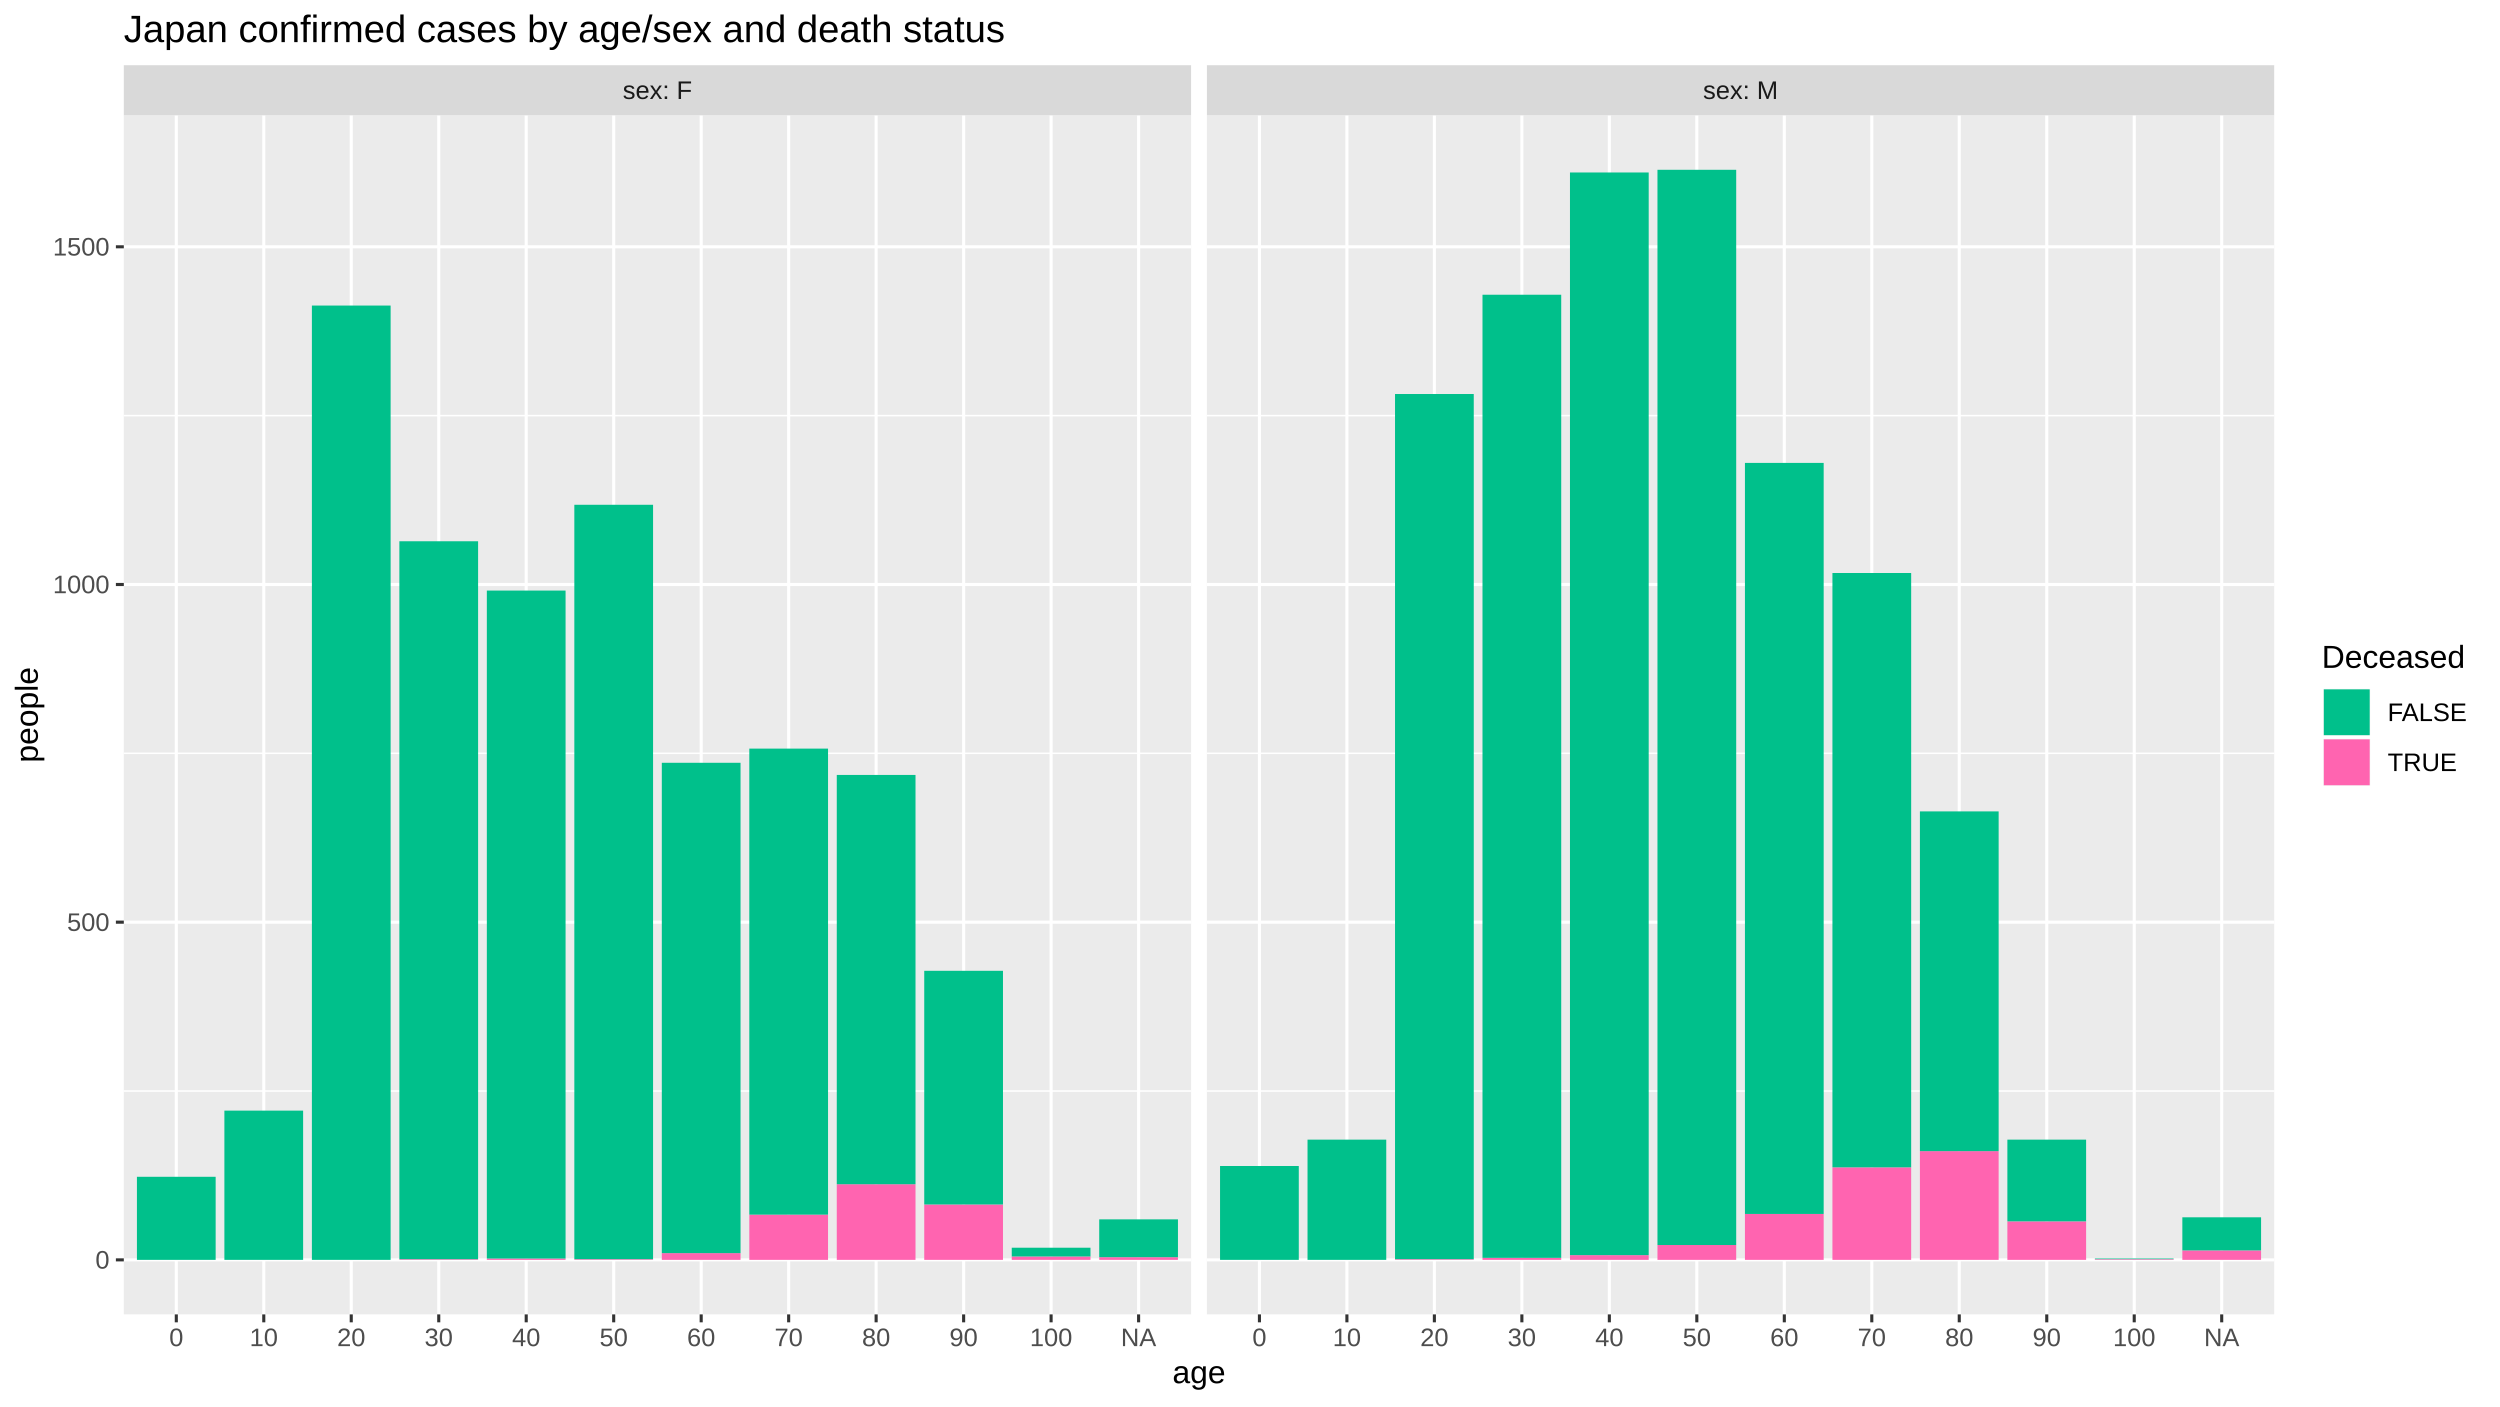
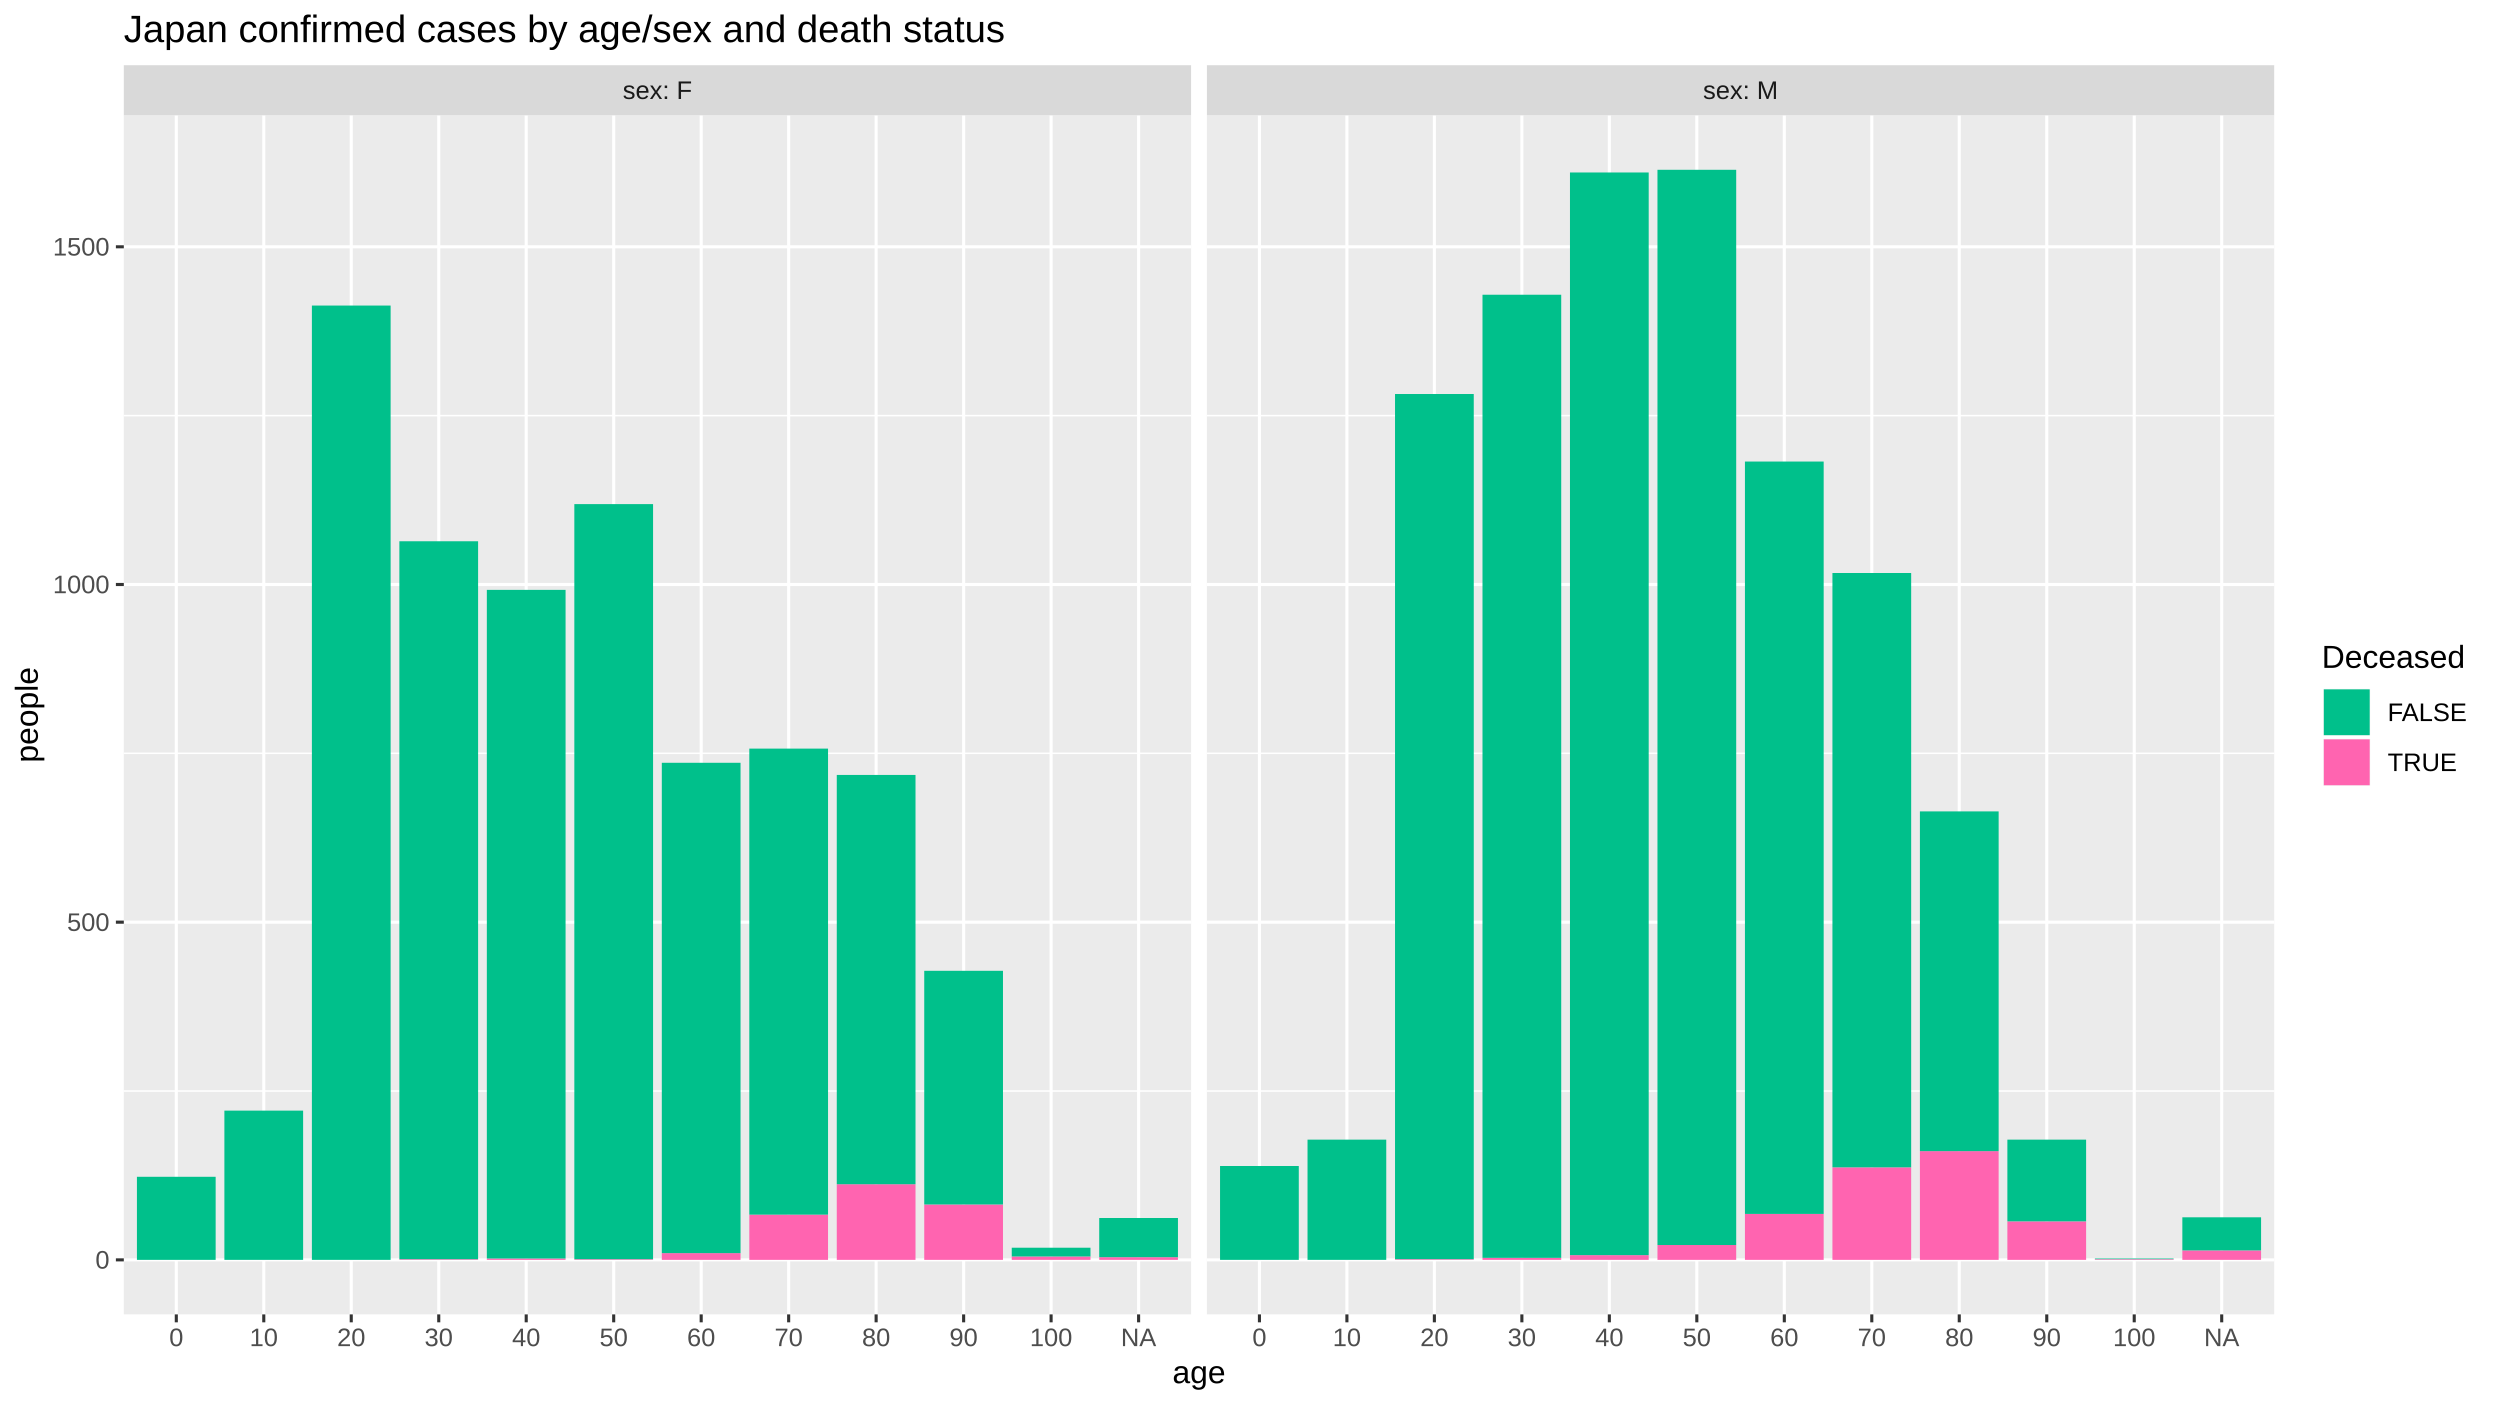
<svg xmlns="http://www.w3.org/2000/svg" viewBox="0 0 864.00 486.00">
  <defs>
    <style type="text/css">
    line, polyline, polygon, path, rect, circle {
      fill: none;
      stroke: #000000;
      stroke-linecap: round;
      stroke-linejoin: round;
      stroke-miterlimit: 10.00;
    }
  </style>
  </defs>
  <rect width="100%" height="100%" style="stroke: none; fill: #FFFFFF;" />
  <rect x="0.00" y="-0" width="864.00" height="486.00" style="stroke-width: 1.07; stroke: #FFFFFF; fill: #FFFFFF;" />
  <defs>
    <clipPath id="cpNDIuNzl8NDExLjY0fDQ1NC4yNXwzOS44NA==">
      <rect x="42.79" y="39.84" width="368.85" height="414.40" />
    </clipPath>
  </defs>
  <rect x="42.79" y="39.84" width="368.85" height="414.40" style="stroke-width: 1.07; stroke: none; fill: #EBEBEB;" clip-path="url(#cpNDIuNzl8NDExLjY0fDQ1NC4yNXwzOS44NA==)" />
  <polyline points="42.79,377.06 411.64,377.06 " style="stroke-width: 0.53; stroke: #FFFFFF; stroke-linecap: butt;" clip-path="url(#cpNDIuNzl8NDExLjY0fDQ1NC4yNXwzOS44NA==)" />
  <polyline points="42.79,260.35 411.64,260.35 " style="stroke-width: 0.53; stroke: #FFFFFF; stroke-linecap: butt;" clip-path="url(#cpNDIuNzl8NDExLjY0fDQ1NC4yNXwzOS44NA==)" />
  <polyline points="42.79,143.64 411.64,143.64 " style="stroke-width: 0.53; stroke: #FFFFFF; stroke-linecap: butt;" clip-path="url(#cpNDIuNzl8NDExLjY0fDQ1NC4yNXwzOS44NA==)" />
  <polyline points="42.79,435.41 411.64,435.41 " style="stroke-width: 1.07; stroke: #FFFFFF; stroke-linecap: butt;" clip-path="url(#cpNDIuNzl8NDExLjY0fDQ1NC4yNXwzOS44NA==)" />
  <polyline points="42.79,318.70 411.64,318.70 " style="stroke-width: 1.07; stroke: #FFFFFF; stroke-linecap: butt;" clip-path="url(#cpNDIuNzl8NDExLjY0fDQ1NC4yNXwzOS44NA==)" />
  <polyline points="42.79,202.00 411.64,202.00 " style="stroke-width: 1.07; stroke: #FFFFFF; stroke-linecap: butt;" clip-path="url(#cpNDIuNzl8NDExLjY0fDQ1NC4yNXwzOS44NA==)" />
  <polyline points="42.79,85.29 411.64,85.29 " style="stroke-width: 1.07; stroke: #FFFFFF; stroke-linecap: butt;" clip-path="url(#cpNDIuNzl8NDExLjY0fDQ1NC4yNXwzOS44NA==)" />
  <polyline points="60.93,454.25 60.93,39.84 " style="stroke-width: 1.07; stroke: #FFFFFF; stroke-linecap: butt;" clip-path="url(#cpNDIuNzl8NDExLjY0fDQ1NC4yNXwzOS44NA==)" />
  <polyline points="91.16,454.25 91.16,39.84 " style="stroke-width: 1.07; stroke: #FFFFFF; stroke-linecap: butt;" clip-path="url(#cpNDIuNzl8NDExLjY0fDQ1NC4yNXwzOS44NA==)" />
  <polyline points="121.39,454.25 121.39,39.84 " style="stroke-width: 1.07; stroke: #FFFFFF; stroke-linecap: butt;" clip-path="url(#cpNDIuNzl8NDExLjY0fDQ1NC4yNXwzOS44NA==)" />
  <polyline points="151.63,454.25 151.63,39.84 " style="stroke-width: 1.07; stroke: #FFFFFF; stroke-linecap: butt;" clip-path="url(#cpNDIuNzl8NDExLjY0fDQ1NC4yNXwzOS44NA==)" />
  <polyline points="181.86,454.25 181.86,39.84 " style="stroke-width: 1.07; stroke: #FFFFFF; stroke-linecap: butt;" clip-path="url(#cpNDIuNzl8NDExLjY0fDQ1NC4yNXwzOS44NA==)" />
  <polyline points="212.09,454.25 212.09,39.84 " style="stroke-width: 1.07; stroke: #FFFFFF; stroke-linecap: butt;" clip-path="url(#cpNDIuNzl8NDExLjY0fDQ1NC4yNXwzOS44NA==)" />
  <polyline points="242.33,454.25 242.33,39.84 " style="stroke-width: 1.07; stroke: #FFFFFF; stroke-linecap: butt;" clip-path="url(#cpNDIuNzl8NDExLjY0fDQ1NC4yNXwzOS44NA==)" />
  <polyline points="272.56,454.25 272.56,39.84 " style="stroke-width: 1.07; stroke: #FFFFFF; stroke-linecap: butt;" clip-path="url(#cpNDIuNzl8NDExLjY0fDQ1NC4yNXwzOS44NA==)" />
  <polyline points="302.79,454.25 302.79,39.84 " style="stroke-width: 1.07; stroke: #FFFFFF; stroke-linecap: butt;" clip-path="url(#cpNDIuNzl8NDExLjY0fDQ1NC4yNXwzOS44NA==)" />
  <polyline points="333.03,454.25 333.03,39.84 " style="stroke-width: 1.07; stroke: #FFFFFF; stroke-linecap: butt;" clip-path="url(#cpNDIuNzl8NDExLjY0fDQ1NC4yNXwzOS44NA==)" />
  <polyline points="363.26,454.25 363.26,39.84 " style="stroke-width: 1.07; stroke: #FFFFFF; stroke-linecap: butt;" clip-path="url(#cpNDIuNzl8NDExLjY0fDQ1NC4yNXwzOS44NA==)" />
  <polyline points="393.50,454.25 393.50,39.84 " style="stroke-width: 1.07; stroke: #FFFFFF; stroke-linecap: butt;" clip-path="url(#cpNDIuNzl8NDExLjY0fDQ1NC4yNXwzOS44NA==)" />
  <rect x="47.32" y="406.70" width="27.21" height="28.71" style="stroke-width: 1.07; stroke: none; stroke-linecap: butt; fill: #00C08B;" clip-path="url(#cpNDIuNzl8NDExLjY0fDQ1NC4yNXwzOS44NA==)" />
  <rect x="77.55" y="383.83" width="27.21" height="51.58" style="stroke-width: 1.07; stroke: none; stroke-linecap: butt; fill: #00C08B;" clip-path="url(#cpNDIuNzl8NDExLjY0fDQ1NC4yNXwzOS44NA==)" />
  <rect x="107.79" y="105.60" width="27.21" height="329.81" style="stroke-width: 1.07; stroke: none; stroke-linecap: butt; fill: #00C08B;" clip-path="url(#cpNDIuNzl8NDExLjY0fDQ1NC4yNXwzOS44NA==)" />
  <rect x="138.02" y="435.18" width="27.21" height="0.23" style="stroke-width: 1.07; stroke: none; stroke-linecap: butt; fill: #FF64B0;" clip-path="url(#cpNDIuNzl8NDExLjY0fDQ1NC4yNXwzOS44NA==)" />
  <rect x="138.02" y="187.06" width="27.21" height="248.12" style="stroke-width: 1.07; stroke: none; stroke-linecap: butt; fill: #00C08B;" clip-path="url(#cpNDIuNzl8NDExLjY0fDQ1NC4yNXwzOS44NA==)" />
  <rect x="168.25" y="434.94" width="27.21" height="0.47" style="stroke-width: 1.07; stroke: none; stroke-linecap: butt; fill: #FF64B0;" clip-path="url(#cpNDIuNzl8NDExLjY0fDQ1NC4yNXwzOS44NA==)" />
-   <rect x="168.25" y="204.10" width="27.21" height="230.85" style="stroke-width: 1.07; stroke: none; stroke-linecap: butt; fill: #00C08B;" clip-path="url(#cpNDIuNzl8NDExLjY0fDQ1NC4yNXwzOS44NA==)" />
+   <rect x="168.25" y="203.86" width="27.21" height="231.08" style="stroke-width: 1.07; stroke: none; stroke-linecap: butt; fill: #00C08B;" clip-path="url(#cpNDIuNzl8NDExLjY0fDQ1NC4yNXwzOS44NA==)" />
  <rect x="198.49" y="435.18" width="27.21" height="0.23" style="stroke-width: 1.07; stroke: none; stroke-linecap: butt; fill: #FF64B0;" clip-path="url(#cpNDIuNzl8NDExLjY0fDQ1NC4yNXwzOS44NA==)" />
-   <rect x="198.49" y="174.45" width="27.21" height="260.72" style="stroke-width: 1.07; stroke: none; stroke-linecap: butt; fill: #00C08B;" clip-path="url(#cpNDIuNzl8NDExLjY0fDQ1NC4yNXwzOS44NA==)" />
+   <rect x="198.49" y="174.22" width="27.21" height="260.96" style="stroke-width: 1.07; stroke: none; stroke-linecap: butt; fill: #00C08B;" clip-path="url(#cpNDIuNzl8NDExLjY0fDQ1NC4yNXwzOS44NA==)" />
  <rect x="228.72" y="433.08" width="27.21" height="2.33" style="stroke-width: 1.07; stroke: none; stroke-linecap: butt; fill: #FF64B0;" clip-path="url(#cpNDIuNzl8NDExLjY0fDQ1NC4yNXwzOS44NA==)" />
  <rect x="228.72" y="263.62" width="27.21" height="169.46" style="stroke-width: 1.07; stroke: none; stroke-linecap: butt; fill: #00C08B;" clip-path="url(#cpNDIuNzl8NDExLjY0fDQ1NC4yNXwzOS44NA==)" />
  <rect x="258.96" y="419.77" width="27.21" height="15.64" style="stroke-width: 1.07; stroke: none; stroke-linecap: butt; fill: #FF64B0;" clip-path="url(#cpNDIuNzl8NDExLjY0fDQ1NC4yNXwzOS44NA==)" />
  <rect x="258.96" y="258.72" width="27.21" height="161.06" style="stroke-width: 1.07; stroke: none; stroke-linecap: butt; fill: #00C08B;" clip-path="url(#cpNDIuNzl8NDExLjY0fDQ1NC4yNXwzOS44NA==)" />
  <rect x="289.19" y="409.27" width="27.21" height="26.14" style="stroke-width: 1.07; stroke: none; stroke-linecap: butt; fill: #FF64B0;" clip-path="url(#cpNDIuNzl8NDExLjY0fDQ1NC4yNXwzOS44NA==)" />
  <rect x="289.19" y="267.82" width="27.21" height="141.45" style="stroke-width: 1.07; stroke: none; stroke-linecap: butt; fill: #00C08B;" clip-path="url(#cpNDIuNzl8NDExLjY0fDQ1NC4yNXwzOS44NA==)" />
  <rect x="319.42" y="416.27" width="27.21" height="19.14" style="stroke-width: 1.07; stroke: none; stroke-linecap: butt; fill: #FF64B0;" clip-path="url(#cpNDIuNzl8NDExLjY0fDQ1NC4yNXwzOS44NA==)" />
  <rect x="319.42" y="335.51" width="27.21" height="80.76" style="stroke-width: 1.07; stroke: none; stroke-linecap: butt; fill: #00C08B;" clip-path="url(#cpNDIuNzl8NDExLjY0fDQ1NC4yNXwzOS44NA==)" />
  <rect x="349.66" y="434.24" width="27.21" height="1.17" style="stroke-width: 1.07; stroke: none; stroke-linecap: butt; fill: #FF64B0;" clip-path="url(#cpNDIuNzl8NDExLjY0fDQ1NC4yNXwzOS44NA==)" />
  <rect x="349.66" y="431.21" width="27.21" height="3.03" style="stroke-width: 1.07; stroke: none; stroke-linecap: butt; fill: #00C08B;" clip-path="url(#cpNDIuNzl8NDExLjY0fDQ1NC4yNXwzOS44NA==)" />
  <rect x="379.89" y="434.48" width="27.21" height="0.93" style="stroke-width: 1.07; stroke: none; stroke-linecap: butt; fill: #FF64B0;" clip-path="url(#cpNDIuNzl8NDExLjY0fDQ1NC4yNXwzOS44NA==)" />
-   <rect x="379.89" y="421.41" width="27.21" height="13.07" style="stroke-width: 1.07; stroke: none; stroke-linecap: butt; fill: #00C08B;" clip-path="url(#cpNDIuNzl8NDExLjY0fDQ1NC4yNXwzOS44NA==)" />
+   <rect x="379.89" y="420.94" width="27.21" height="13.54" style="stroke-width: 1.07; stroke: none; stroke-linecap: butt; fill: #00C08B;" clip-path="url(#cpNDIuNzl8NDExLjY0fDQ1NC4yNXwzOS44NA==)" />
  <defs>
    <clipPath id="cpMC4wMHw4NjQuMDB8NDg2LjAwfDAuMDA=">
      <rect x="0.00" y="0.00" width="864.00" height="486.00" />
    </clipPath>
  </defs>
  <defs>
    <clipPath id="cpNDE3LjExfDc4NS45N3w0NTQuMjV8MzkuODQ=">
      <rect x="417.11" y="39.84" width="368.85" height="414.40" />
    </clipPath>
  </defs>
  <rect x="417.11" y="39.84" width="368.85" height="414.40" style="stroke-width: 1.07; stroke: none; fill: #EBEBEB;" clip-path="url(#cpNDE3LjExfDc4NS45N3w0NTQuMjV8MzkuODQ=)" />
  <polyline points="417.11,377.06 785.97,377.06 " style="stroke-width: 0.53; stroke: #FFFFFF; stroke-linecap: butt;" clip-path="url(#cpNDE3LjExfDc4NS45N3w0NTQuMjV8MzkuODQ=)" />
  <polyline points="417.11,260.35 785.97,260.35 " style="stroke-width: 0.53; stroke: #FFFFFF; stroke-linecap: butt;" clip-path="url(#cpNDE3LjExfDc4NS45N3w0NTQuMjV8MzkuODQ=)" />
  <polyline points="417.11,143.64 785.97,143.64 " style="stroke-width: 0.53; stroke: #FFFFFF; stroke-linecap: butt;" clip-path="url(#cpNDE3LjExfDc4NS45N3w0NTQuMjV8MzkuODQ=)" />
  <polyline points="417.11,435.41 785.97,435.41 " style="stroke-width: 1.07; stroke: #FFFFFF; stroke-linecap: butt;" clip-path="url(#cpNDE3LjExfDc4NS45N3w0NTQuMjV8MzkuODQ=)" />
  <polyline points="417.11,318.70 785.97,318.70 " style="stroke-width: 1.07; stroke: #FFFFFF; stroke-linecap: butt;" clip-path="url(#cpNDE3LjExfDc4NS45N3w0NTQuMjV8MzkuODQ=)" />
  <polyline points="417.11,202.00 785.97,202.00 " style="stroke-width: 1.07; stroke: #FFFFFF; stroke-linecap: butt;" clip-path="url(#cpNDE3LjExfDc4NS45N3w0NTQuMjV8MzkuODQ=)" />
  <polyline points="417.11,85.29 785.97,85.29 " style="stroke-width: 1.07; stroke: #FFFFFF; stroke-linecap: butt;" clip-path="url(#cpNDE3LjExfDc4NS45N3w0NTQuMjV8MzkuODQ=)" />
  <polyline points="435.26,454.25 435.26,39.84 " style="stroke-width: 1.07; stroke: #FFFFFF; stroke-linecap: butt;" clip-path="url(#cpNDE3LjExfDc4NS45N3w0NTQuMjV8MzkuODQ=)" />
  <polyline points="465.49,454.25 465.49,39.84 " style="stroke-width: 1.07; stroke: #FFFFFF; stroke-linecap: butt;" clip-path="url(#cpNDE3LjExfDc4NS45N3w0NTQuMjV8MzkuODQ=)" />
  <polyline points="495.72,454.25 495.72,39.84 " style="stroke-width: 1.07; stroke: #FFFFFF; stroke-linecap: butt;" clip-path="url(#cpNDE3LjExfDc4NS45N3w0NTQuMjV8MzkuODQ=)" />
  <polyline points="525.96,454.25 525.96,39.84 " style="stroke-width: 1.07; stroke: #FFFFFF; stroke-linecap: butt;" clip-path="url(#cpNDE3LjExfDc4NS45N3w0NTQuMjV8MzkuODQ=)" />
  <polyline points="556.19,454.25 556.19,39.84 " style="stroke-width: 1.07; stroke: #FFFFFF; stroke-linecap: butt;" clip-path="url(#cpNDE3LjExfDc4NS45N3w0NTQuMjV8MzkuODQ=)" />
  <polyline points="586.42,454.25 586.42,39.84 " style="stroke-width: 1.07; stroke: #FFFFFF; stroke-linecap: butt;" clip-path="url(#cpNDE3LjExfDc4NS45N3w0NTQuMjV8MzkuODQ=)" />
  <polyline points="616.66,454.25 616.66,39.84 " style="stroke-width: 1.07; stroke: #FFFFFF; stroke-linecap: butt;" clip-path="url(#cpNDE3LjExfDc4NS45N3w0NTQuMjV8MzkuODQ=)" />
  <polyline points="646.89,454.25 646.89,39.84 " style="stroke-width: 1.07; stroke: #FFFFFF; stroke-linecap: butt;" clip-path="url(#cpNDE3LjExfDc4NS45N3w0NTQuMjV8MzkuODQ=)" />
  <polyline points="677.12,454.25 677.12,39.84 " style="stroke-width: 1.07; stroke: #FFFFFF; stroke-linecap: butt;" clip-path="url(#cpNDE3LjExfDc4NS45N3w0NTQuMjV8MzkuODQ=)" />
  <polyline points="707.36,454.25 707.36,39.84 " style="stroke-width: 1.07; stroke: #FFFFFF; stroke-linecap: butt;" clip-path="url(#cpNDE3LjExfDc4NS45N3w0NTQuMjV8MzkuODQ=)" />
  <polyline points="737.59,454.25 737.59,39.84 " style="stroke-width: 1.07; stroke: #FFFFFF; stroke-linecap: butt;" clip-path="url(#cpNDE3LjExfDc4NS45N3w0NTQuMjV8MzkuODQ=)" />
  <polyline points="767.82,454.25 767.82,39.84 " style="stroke-width: 1.07; stroke: #FFFFFF; stroke-linecap: butt;" clip-path="url(#cpNDE3LjExfDc4NS45N3w0NTQuMjV8MzkuODQ=)" />
  <rect x="421.65" y="402.97" width="27.21" height="32.44" style="stroke-width: 1.07; stroke: none; stroke-linecap: butt; fill: #00C08B;" clip-path="url(#cpNDE3LjExfDc4NS45N3w0NTQuMjV8MzkuODQ=)" />
  <rect x="451.88" y="393.86" width="27.21" height="41.55" style="stroke-width: 1.07; stroke: none; stroke-linecap: butt; fill: #00C08B;" clip-path="url(#cpNDE3LjExfDc4NS45N3w0NTQuMjV8MzkuODQ=)" />
  <rect x="482.12" y="435.18" width="27.21" height="0.23" style="stroke-width: 1.07; stroke: none; stroke-linecap: butt; fill: #FF64B0;" clip-path="url(#cpNDE3LjExfDc4NS45N3w0NTQuMjV8MzkuODQ=)" />
  <rect x="482.12" y="136.17" width="27.21" height="299.00" style="stroke-width: 1.07; stroke: none; stroke-linecap: butt; fill: #00C08B;" clip-path="url(#cpNDE3LjExfDc4NS45N3w0NTQuMjV8MzkuODQ=)" />
  <rect x="512.35" y="434.71" width="27.21" height="0.70" style="stroke-width: 1.07; stroke: none; stroke-linecap: butt; fill: #FF64B0;" clip-path="url(#cpNDE3LjExfDc4NS45N3w0NTQuMjV8MzkuODQ=)" />
  <rect x="512.35" y="101.86" width="27.21" height="332.85" style="stroke-width: 1.07; stroke: none; stroke-linecap: butt; fill: #00C08B;" clip-path="url(#cpNDE3LjExfDc4NS45N3w0NTQuMjV8MzkuODQ=)" />
  <rect x="542.58" y="433.78" width="27.21" height="1.63" style="stroke-width: 1.07; stroke: none; stroke-linecap: butt; fill: #FF64B0;" clip-path="url(#cpNDE3LjExfDc4NS45N3w0NTQuMjV8MzkuODQ=)" />
  <rect x="542.58" y="59.61" width="27.21" height="374.16" style="stroke-width: 1.07; stroke: none; stroke-linecap: butt; fill: #00C08B;" clip-path="url(#cpNDE3LjExfDc4NS45N3w0NTQuMjV8MzkuODQ=)" />
  <rect x="572.82" y="430.27" width="27.21" height="5.14" style="stroke-width: 1.07; stroke: none; stroke-linecap: butt; fill: #FF64B0;" clip-path="url(#cpNDE3LjExfDc4NS45N3w0NTQuMjV8MzkuODQ=)" />
  <rect x="572.82" y="58.68" width="27.21" height="371.60" style="stroke-width: 1.07; stroke: none; stroke-linecap: butt; fill: #00C08B;" clip-path="url(#cpNDE3LjExfDc4NS45N3w0NTQuMjV8MzkuODQ=)" />
  <rect x="603.05" y="419.54" width="27.21" height="15.87" style="stroke-width: 1.07; stroke: none; stroke-linecap: butt; fill: #FF64B0;" clip-path="url(#cpNDE3LjExfDc4NS45N3w0NTQuMjV8MzkuODQ=)" />
-   <rect x="603.05" y="159.98" width="27.21" height="259.56" style="stroke-width: 1.07; stroke: none; stroke-linecap: butt; fill: #00C08B;" clip-path="url(#cpNDE3LjExfDc4NS45N3w0NTQuMjV8MzkuODQ=)" />
+   <rect x="603.05" y="159.51" width="27.21" height="260.02" style="stroke-width: 1.07; stroke: none; stroke-linecap: butt; fill: #00C08B;" clip-path="url(#cpNDE3LjExfDc4NS45N3w0NTQuMjV8MzkuODQ=)" />
  <rect x="633.29" y="403.43" width="27.21" height="31.98" style="stroke-width: 1.07; stroke: none; stroke-linecap: butt; fill: #FF64B0;" clip-path="url(#cpNDE3LjExfDc4NS45N3w0NTQuMjV8MzkuODQ=)" />
  <rect x="633.29" y="198.03" width="27.21" height="205.40" style="stroke-width: 1.07; stroke: none; stroke-linecap: butt; fill: #00C08B;" clip-path="url(#cpNDE3LjExfDc4NS45N3w0NTQuMjV8MzkuODQ=)" />
  <rect x="663.52" y="397.83" width="27.21" height="37.58" style="stroke-width: 1.07; stroke: none; stroke-linecap: butt; fill: #FF64B0;" clip-path="url(#cpNDE3LjExfDc4NS45N3w0NTQuMjV8MzkuODQ=)" />
  <rect x="663.52" y="280.42" width="27.21" height="117.41" style="stroke-width: 1.07; stroke: none; stroke-linecap: butt; fill: #00C08B;" clip-path="url(#cpNDE3LjExfDc4NS45N3w0NTQuMjV8MzkuODQ=)" />
  <rect x="693.75" y="422.11" width="27.21" height="13.30" style="stroke-width: 1.07; stroke: none; stroke-linecap: butt; fill: #FF64B0;" clip-path="url(#cpNDE3LjExfDc4NS45N3w0NTQuMjV8MzkuODQ=)" />
  <rect x="693.75" y="393.86" width="27.21" height="28.24" style="stroke-width: 1.07; stroke: none; stroke-linecap: butt; fill: #00C08B;" clip-path="url(#cpNDE3LjExfDc4NS45N3w0NTQuMjV8MzkuODQ=)" />
  <rect x="723.99" y="435.18" width="27.21" height="0.23" style="stroke-width: 1.07; stroke: none; stroke-linecap: butt; fill: #FF64B0;" clip-path="url(#cpNDE3LjExfDc4NS45N3w0NTQuMjV8MzkuODQ=)" />
  <rect x="723.99" y="434.94" width="27.21" height="0.23" style="stroke-width: 1.07; stroke: none; stroke-linecap: butt; fill: #00C08B;" clip-path="url(#cpNDE3LjExfDc4NS45N3w0NTQuMjV8MzkuODQ=)" />
  <rect x="754.22" y="432.14" width="27.21" height="3.27" style="stroke-width: 1.07; stroke: none; stroke-linecap: butt; fill: #FF64B0;" clip-path="url(#cpNDE3LjExfDc4NS45N3w0NTQuMjV8MzkuODQ=)" />
  <rect x="754.22" y="420.70" width="27.21" height="11.44" style="stroke-width: 1.07; stroke: none; stroke-linecap: butt; fill: #00C08B;" clip-path="url(#cpNDE3LjExfDc4NS45N3w0NTQuMjV8MzkuODQ=)" />
  <defs>
    <clipPath id="cpMC4wMHw4NjQuMDB8NDg2LjAwfDAuMDA=">
      <rect x="0.00" y="0.00" width="864.00" height="486.00" />
    </clipPath>
  </defs>
  <defs>
    <clipPath id="cpNDIuNzl8NDExLjY0fDM5Ljg0fDIyLjUz">
      <rect x="42.79" y="22.53" width="368.85" height="17.31" />
    </clipPath>
  </defs>
  <rect x="42.79" y="22.53" width="368.85" height="17.31" style="stroke-width: 1.07; stroke: none; fill: #D9D9D9;" clip-path="url(#cpNDIuNzl8NDExLjY0fDM5Ljg0fDIyLjUz)" />
  <g clip-path="url(#cpNDIuNzl8NDExLjY0fDM5Ljg0fDIyLjUz)">
    <text x="215.23" y="34.21" style="font-size: 8.80px; fill: #1A1A1A; font-family: Liberation Sans;" textLength="23.96px" lengthAdjust="spacingAndGlyphs">sex: F</text>
  </g>
  <defs>
    <clipPath id="cpMC4wMHw4NjQuMDB8NDg2LjAwfDAuMDA=">
      <rect x="0.00" y="0.00" width="864.00" height="486.00" />
    </clipPath>
  </defs>
  <defs>
    <clipPath id="cpNDE3LjExfDc4NS45N3wzOS44NHwyMi41Mw==">
      <rect x="417.11" y="22.53" width="368.85" height="17.31" />
    </clipPath>
  </defs>
  <rect x="417.11" y="22.53" width="368.85" height="17.31" style="stroke-width: 1.07; stroke: none; fill: #D9D9D9;" clip-path="url(#cpNDE3LjExfDc4NS45N3wzOS44NHwyMi41Mw==)" />
  <g clip-path="url(#cpNDE3LjExfDc4NS45N3wzOS44NHwyMi41Mw==)">
    <text x="588.58" y="34.21" style="font-size: 8.80px; fill: #1A1A1A; font-family: Liberation Sans;" textLength="25.91px" lengthAdjust="spacingAndGlyphs">sex: M</text>
  </g>
  <defs>
    <clipPath id="cpMC4wMHw4NjQuMDB8NDg2LjAwfDAuMDA=">
      <rect x="0.00" y="0.00" width="864.00" height="486.00" />
    </clipPath>
  </defs>
  <polyline points="60.93,456.99 60.93,454.25 " style="stroke-width: 1.07; stroke: #333333; stroke-linecap: butt;" clip-path="url(#cpMC4wMHw4NjQuMDB8NDg2LjAwfDAuMDA=)" />
  <polyline points="91.16,456.99 91.16,454.25 " style="stroke-width: 1.07; stroke: #333333; stroke-linecap: butt;" clip-path="url(#cpMC4wMHw4NjQuMDB8NDg2LjAwfDAuMDA=)" />
  <polyline points="121.39,456.99 121.39,454.25 " style="stroke-width: 1.07; stroke: #333333; stroke-linecap: butt;" clip-path="url(#cpMC4wMHw4NjQuMDB8NDg2LjAwfDAuMDA=)" />
  <polyline points="151.63,456.99 151.63,454.25 " style="stroke-width: 1.07; stroke: #333333; stroke-linecap: butt;" clip-path="url(#cpMC4wMHw4NjQuMDB8NDg2LjAwfDAuMDA=)" />
  <polyline points="181.86,456.99 181.86,454.25 " style="stroke-width: 1.07; stroke: #333333; stroke-linecap: butt;" clip-path="url(#cpMC4wMHw4NjQuMDB8NDg2LjAwfDAuMDA=)" />
  <polyline points="212.09,456.99 212.09,454.25 " style="stroke-width: 1.07; stroke: #333333; stroke-linecap: butt;" clip-path="url(#cpMC4wMHw4NjQuMDB8NDg2LjAwfDAuMDA=)" />
  <polyline points="242.33,456.99 242.33,454.25 " style="stroke-width: 1.07; stroke: #333333; stroke-linecap: butt;" clip-path="url(#cpMC4wMHw4NjQuMDB8NDg2LjAwfDAuMDA=)" />
  <polyline points="272.56,456.99 272.56,454.25 " style="stroke-width: 1.07; stroke: #333333; stroke-linecap: butt;" clip-path="url(#cpMC4wMHw4NjQuMDB8NDg2LjAwfDAuMDA=)" />
  <polyline points="302.79,456.99 302.79,454.25 " style="stroke-width: 1.07; stroke: #333333; stroke-linecap: butt;" clip-path="url(#cpMC4wMHw4NjQuMDB8NDg2LjAwfDAuMDA=)" />
  <polyline points="333.03,456.99 333.03,454.25 " style="stroke-width: 1.07; stroke: #333333; stroke-linecap: butt;" clip-path="url(#cpMC4wMHw4NjQuMDB8NDg2LjAwfDAuMDA=)" />
  <polyline points="363.26,456.99 363.26,454.25 " style="stroke-width: 1.07; stroke: #333333; stroke-linecap: butt;" clip-path="url(#cpMC4wMHw4NjQuMDB8NDg2LjAwfDAuMDA=)" />
  <polyline points="393.50,456.99 393.50,454.25 " style="stroke-width: 1.07; stroke: #333333; stroke-linecap: butt;" clip-path="url(#cpMC4wMHw4NjQuMDB8NDg2LjAwfDAuMDA=)" />
  <g clip-path="url(#cpMC4wMHw4NjQuMDB8NDg2LjAwfDAuMDA=)">
    <text x="58.48" y="465.23" style="font-size: 8.80px; fill: #4D4D4D; font-family: Liberation Sans;" textLength="4.89px" lengthAdjust="spacingAndGlyphs">0</text>
  </g>
  <g clip-path="url(#cpMC4wMHw4NjQuMDB8NDg2LjAwfDAuMDA=)">
    <text x="86.27" y="465.23" style="font-size: 8.80px; fill: #4D4D4D; font-family: Liberation Sans;" textLength="9.79px" lengthAdjust="spacingAndGlyphs">10</text>
  </g>
  <g clip-path="url(#cpMC4wMHw4NjQuMDB8NDg2LjAwfDAuMDA=)">
    <text x="116.50" y="465.23" style="font-size: 8.80px; fill: #4D4D4D; font-family: Liberation Sans;" textLength="9.79px" lengthAdjust="spacingAndGlyphs">20</text>
  </g>
  <g clip-path="url(#cpMC4wMHw4NjQuMDB8NDg2LjAwfDAuMDA=)">
    <text x="146.73" y="465.23" style="font-size: 8.80px; fill: #4D4D4D; font-family: Liberation Sans;" textLength="9.79px" lengthAdjust="spacingAndGlyphs">30</text>
  </g>
  <g clip-path="url(#cpMC4wMHw4NjQuMDB8NDg2LjAwfDAuMDA=)">
    <text x="176.97" y="465.23" style="font-size: 8.80px; fill: #4D4D4D; font-family: Liberation Sans;" textLength="9.79px" lengthAdjust="spacingAndGlyphs">40</text>
  </g>
  <g clip-path="url(#cpMC4wMHw4NjQuMDB8NDg2LjAwfDAuMDA=)">
    <text x="207.20" y="465.23" style="font-size: 8.80px; fill: #4D4D4D; font-family: Liberation Sans;" textLength="9.79px" lengthAdjust="spacingAndGlyphs">50</text>
  </g>
  <g clip-path="url(#cpMC4wMHw4NjQuMDB8NDg2LjAwfDAuMDA=)">
    <text x="237.43" y="465.23" style="font-size: 8.80px; fill: #4D4D4D; font-family: Liberation Sans;" textLength="9.79px" lengthAdjust="spacingAndGlyphs">60</text>
  </g>
  <g clip-path="url(#cpMC4wMHw4NjQuMDB8NDg2LjAwfDAuMDA=)">
    <text x="267.67" y="465.23" style="font-size: 8.80px; fill: #4D4D4D; font-family: Liberation Sans;" textLength="9.79px" lengthAdjust="spacingAndGlyphs">70</text>
  </g>
  <g clip-path="url(#cpMC4wMHw4NjQuMDB8NDg2LjAwfDAuMDA=)">
    <text x="297.90" y="465.23" style="font-size: 8.80px; fill: #4D4D4D; font-family: Liberation Sans;" textLength="9.79px" lengthAdjust="spacingAndGlyphs">80</text>
  </g>
  <g clip-path="url(#cpMC4wMHw4NjQuMDB8NDg2LjAwfDAuMDA=)">
    <text x="328.13" y="465.23" style="font-size: 8.80px; fill: #4D4D4D; font-family: Liberation Sans;" textLength="9.79px" lengthAdjust="spacingAndGlyphs">90</text>
  </g>
  <g clip-path="url(#cpMC4wMHw4NjQuMDB8NDg2LjAwfDAuMDA=)">
    <text x="355.92" y="465.23" style="font-size: 8.80px; fill: #4D4D4D; font-family: Liberation Sans;" textLength="14.68px" lengthAdjust="spacingAndGlyphs">100</text>
  </g>
  <g clip-path="url(#cpMC4wMHw4NjQuMDB8NDg2LjAwfDAuMDA=)">
    <text x="387.38" y="465.23" style="font-size: 8.80px; fill: #4D4D4D; font-family: Liberation Sans;" textLength="12.22px" lengthAdjust="spacingAndGlyphs">NA</text>
  </g>
  <polyline points="435.26,456.99 435.26,454.25 " style="stroke-width: 1.07; stroke: #333333; stroke-linecap: butt;" clip-path="url(#cpMC4wMHw4NjQuMDB8NDg2LjAwfDAuMDA=)" />
  <polyline points="465.49,456.99 465.49,454.25 " style="stroke-width: 1.07; stroke: #333333; stroke-linecap: butt;" clip-path="url(#cpMC4wMHw4NjQuMDB8NDg2LjAwfDAuMDA=)" />
  <polyline points="495.72,456.99 495.72,454.25 " style="stroke-width: 1.07; stroke: #333333; stroke-linecap: butt;" clip-path="url(#cpMC4wMHw4NjQuMDB8NDg2LjAwfDAuMDA=)" />
  <polyline points="525.96,456.99 525.96,454.25 " style="stroke-width: 1.07; stroke: #333333; stroke-linecap: butt;" clip-path="url(#cpMC4wMHw4NjQuMDB8NDg2LjAwfDAuMDA=)" />
  <polyline points="556.19,456.99 556.19,454.25 " style="stroke-width: 1.07; stroke: #333333; stroke-linecap: butt;" clip-path="url(#cpMC4wMHw4NjQuMDB8NDg2LjAwfDAuMDA=)" />
  <polyline points="586.42,456.99 586.42,454.25 " style="stroke-width: 1.07; stroke: #333333; stroke-linecap: butt;" clip-path="url(#cpMC4wMHw4NjQuMDB8NDg2LjAwfDAuMDA=)" />
  <polyline points="616.66,456.99 616.66,454.25 " style="stroke-width: 1.07; stroke: #333333; stroke-linecap: butt;" clip-path="url(#cpMC4wMHw4NjQuMDB8NDg2LjAwfDAuMDA=)" />
  <polyline points="646.89,456.99 646.89,454.25 " style="stroke-width: 1.07; stroke: #333333; stroke-linecap: butt;" clip-path="url(#cpMC4wMHw4NjQuMDB8NDg2LjAwfDAuMDA=)" />
  <polyline points="677.12,456.99 677.12,454.25 " style="stroke-width: 1.07; stroke: #333333; stroke-linecap: butt;" clip-path="url(#cpMC4wMHw4NjQuMDB8NDg2LjAwfDAuMDA=)" />
  <polyline points="707.36,456.99 707.36,454.25 " style="stroke-width: 1.07; stroke: #333333; stroke-linecap: butt;" clip-path="url(#cpMC4wMHw4NjQuMDB8NDg2LjAwfDAuMDA=)" />
  <polyline points="737.59,456.99 737.59,454.25 " style="stroke-width: 1.07; stroke: #333333; stroke-linecap: butt;" clip-path="url(#cpMC4wMHw4NjQuMDB8NDg2LjAwfDAuMDA=)" />
  <polyline points="767.82,456.99 767.82,454.25 " style="stroke-width: 1.07; stroke: #333333; stroke-linecap: butt;" clip-path="url(#cpMC4wMHw4NjQuMDB8NDg2LjAwfDAuMDA=)" />
  <g clip-path="url(#cpMC4wMHw4NjQuMDB8NDg2LjAwfDAuMDA=)">
    <text x="432.81" y="465.23" style="font-size: 8.80px; fill: #4D4D4D; font-family: Liberation Sans;" textLength="4.89px" lengthAdjust="spacingAndGlyphs">0</text>
  </g>
  <g clip-path="url(#cpMC4wMHw4NjQuMDB8NDg2LjAwfDAuMDA=)">
    <text x="460.59" y="465.23" style="font-size: 8.80px; fill: #4D4D4D; font-family: Liberation Sans;" textLength="9.79px" lengthAdjust="spacingAndGlyphs">10</text>
  </g>
  <g clip-path="url(#cpMC4wMHw4NjQuMDB8NDg2LjAwfDAuMDA=)">
    <text x="490.83" y="465.23" style="font-size: 8.80px; fill: #4D4D4D; font-family: Liberation Sans;" textLength="9.79px" lengthAdjust="spacingAndGlyphs">20</text>
  </g>
  <g clip-path="url(#cpMC4wMHw4NjQuMDB8NDg2LjAwfDAuMDA=)">
    <text x="521.06" y="465.23" style="font-size: 8.80px; fill: #4D4D4D; font-family: Liberation Sans;" textLength="9.79px" lengthAdjust="spacingAndGlyphs">30</text>
  </g>
  <g clip-path="url(#cpMC4wMHw4NjQuMDB8NDg2LjAwfDAuMDA=)">
    <text x="551.30" y="465.23" style="font-size: 8.80px; fill: #4D4D4D; font-family: Liberation Sans;" textLength="9.79px" lengthAdjust="spacingAndGlyphs">40</text>
  </g>
  <g clip-path="url(#cpMC4wMHw4NjQuMDB8NDg2LjAwfDAuMDA=)">
    <text x="581.53" y="465.23" style="font-size: 8.80px; fill: #4D4D4D; font-family: Liberation Sans;" textLength="9.79px" lengthAdjust="spacingAndGlyphs">50</text>
  </g>
  <g clip-path="url(#cpMC4wMHw4NjQuMDB8NDg2LjAwfDAuMDA=)">
    <text x="611.76" y="465.23" style="font-size: 8.80px; fill: #4D4D4D; font-family: Liberation Sans;" textLength="9.79px" lengthAdjust="spacingAndGlyphs">60</text>
  </g>
  <g clip-path="url(#cpMC4wMHw4NjQuMDB8NDg2LjAwfDAuMDA=)">
    <text x="642.00" y="465.23" style="font-size: 8.80px; fill: #4D4D4D; font-family: Liberation Sans;" textLength="9.79px" lengthAdjust="spacingAndGlyphs">70</text>
  </g>
  <g clip-path="url(#cpMC4wMHw4NjQuMDB8NDg2LjAwfDAuMDA=)">
    <text x="672.23" y="465.23" style="font-size: 8.80px; fill: #4D4D4D; font-family: Liberation Sans;" textLength="9.79px" lengthAdjust="spacingAndGlyphs">80</text>
  </g>
  <g clip-path="url(#cpMC4wMHw4NjQuMDB8NDg2LjAwfDAuMDA=)">
    <text x="702.46" y="465.23" style="font-size: 8.80px; fill: #4D4D4D; font-family: Liberation Sans;" textLength="9.79px" lengthAdjust="spacingAndGlyphs">90</text>
  </g>
  <g clip-path="url(#cpMC4wMHw4NjQuMDB8NDg2LjAwfDAuMDA=)">
    <text x="730.25" y="465.23" style="font-size: 8.80px; fill: #4D4D4D; font-family: Liberation Sans;" textLength="14.68px" lengthAdjust="spacingAndGlyphs">100</text>
  </g>
  <g clip-path="url(#cpMC4wMHw4NjQuMDB8NDg2LjAwfDAuMDA=)">
    <text x="761.71" y="465.23" style="font-size: 8.80px; fill: #4D4D4D; font-family: Liberation Sans;" textLength="12.22px" lengthAdjust="spacingAndGlyphs">NA</text>
  </g>
  <g clip-path="url(#cpMC4wMHw4NjQuMDB8NDg2LjAwfDAuMDA=)">
    <text x="32.96" y="438.44" style="font-size: 8.80px; fill: #4D4D4D; font-family: Liberation Sans;" textLength="4.89px" lengthAdjust="spacingAndGlyphs">0</text>
  </g>
  <g clip-path="url(#cpMC4wMHw4NjQuMDB8NDg2LjAwfDAuMDA=)">
    <text x="23.17" y="321.73" style="font-size: 8.80px; fill: #4D4D4D; font-family: Liberation Sans;" textLength="14.68px" lengthAdjust="spacingAndGlyphs">500</text>
  </g>
  <g clip-path="url(#cpMC4wMHw4NjQuMDB8NDg2LjAwfDAuMDA=)">
    <text x="18.28" y="205.02" style="font-size: 8.80px; fill: #4D4D4D; font-family: Liberation Sans;" textLength="19.58px" lengthAdjust="spacingAndGlyphs">1000</text>
  </g>
  <g clip-path="url(#cpMC4wMHw4NjQuMDB8NDg2LjAwfDAuMDA=)">
    <text x="18.28" y="88.32" style="font-size: 8.80px; fill: #4D4D4D; font-family: Liberation Sans;" textLength="19.58px" lengthAdjust="spacingAndGlyphs">1500</text>
  </g>
  <polyline points="40.05,435.41 42.79,435.41 " style="stroke-width: 1.07; stroke: #333333; stroke-linecap: butt;" clip-path="url(#cpMC4wMHw4NjQuMDB8NDg2LjAwfDAuMDA=)" />
  <polyline points="40.05,318.70 42.79,318.70 " style="stroke-width: 1.07; stroke: #333333; stroke-linecap: butt;" clip-path="url(#cpMC4wMHw4NjQuMDB8NDg2LjAwfDAuMDA=)" />
  <polyline points="40.05,202.00 42.79,202.00 " style="stroke-width: 1.07; stroke: #333333; stroke-linecap: butt;" clip-path="url(#cpMC4wMHw4NjQuMDB8NDg2LjAwfDAuMDA=)" />
  <polyline points="40.05,85.29 42.79,85.29 " style="stroke-width: 1.07; stroke: #333333; stroke-linecap: butt;" clip-path="url(#cpMC4wMHw4NjQuMDB8NDg2LjAwfDAuMDA=)" />
  <g clip-path="url(#cpMC4wMHw4NjQuMDB8NDg2LjAwfDAuMDA=)">
    <text x="405.20" y="478.03" style="font-size: 11.00px; font-family: Liberation Sans;" textLength="18.35px" lengthAdjust="spacingAndGlyphs">age</text>
  </g>
  <g clip-path="url(#cpMC4wMHw4NjQuMDB8NDg2LjAwfDAuMDA=)">
    <text transform="translate(13.05,263.56) rotate(-90)" style="font-size: 11.00px; font-family: Liberation Sans;" textLength="33.03px" lengthAdjust="spacingAndGlyphs">people</text>
  </g>
  <rect x="796.92" y="216.52" width="61.60" height="61.06" style="stroke-width: 1.07; stroke: none; fill: #FFFFFF;" clip-path="url(#cpMC4wMHw4NjQuMDB8NDg2LjAwfDAuMDA=)" />
  <g clip-path="url(#cpMC4wMHw4NjQuMDB8NDg2LjAwfDAuMDA=)">
    <text x="802.40" y="230.81" style="font-size: 11.00px; font-family: Liberation Sans;" textLength="49.53px" lengthAdjust="spacingAndGlyphs">Deceased</text>
  </g>
  <rect x="802.40" y="237.53" width="17.28" height="17.28" style="stroke-width: 1.07; stroke: #FFFFFF; fill: #F2F2F2;" clip-path="url(#cpMC4wMHw4NjQuMDB8NDg2LjAwfDAuMDA=)" />
  <rect x="803.11" y="238.24" width="15.86" height="15.86" style="stroke-width: 1.07; stroke: none; stroke-linejoin: miter; fill: #00C08B;" clip-path="url(#cpMC4wMHw4NjQuMDB8NDg2LjAwfDAuMDA=)" />
  <rect x="802.40" y="254.81" width="17.28" height="17.28" style="stroke-width: 1.07; stroke: #FFFFFF; fill: #F2F2F2;" clip-path="url(#cpMC4wMHw4NjQuMDB8NDg2LjAwfDAuMDA=)" />
  <rect x="803.11" y="255.52" width="15.86" height="15.86" style="stroke-width: 1.07; stroke: none; stroke-linejoin: miter; fill: #FF64B0;" clip-path="url(#cpMC4wMHw4NjQuMDB8NDg2LjAwfDAuMDA=)" />
  <g clip-path="url(#cpMC4wMHw4NjQuMDB8NDg2LjAwfDAuMDA=)">
    <text x="825.16" y="249.20" style="font-size: 8.80px; font-family: Liberation Sans;" textLength="27.88px" lengthAdjust="spacingAndGlyphs">FALSE</text>
  </g>
  <g clip-path="url(#cpMC4wMHw4NjQuMDB8NDg2LjAwfDAuMDA=)">
    <text x="825.16" y="266.48" style="font-size: 8.80px; font-family: Liberation Sans;" textLength="23.96px" lengthAdjust="spacingAndGlyphs">TRUE</text>
  </g>
  <g clip-path="url(#cpMC4wMHw4NjQuMDB8NDg2LjAwfDAuMDA=)">
    <text x="42.79" y="14.56" style="font-size: 13.20px; font-family: Liberation Sans;" textLength="304.52px" lengthAdjust="spacingAndGlyphs">Japan confirmed cases by age/sex and death status</text>
  </g>
</svg>
